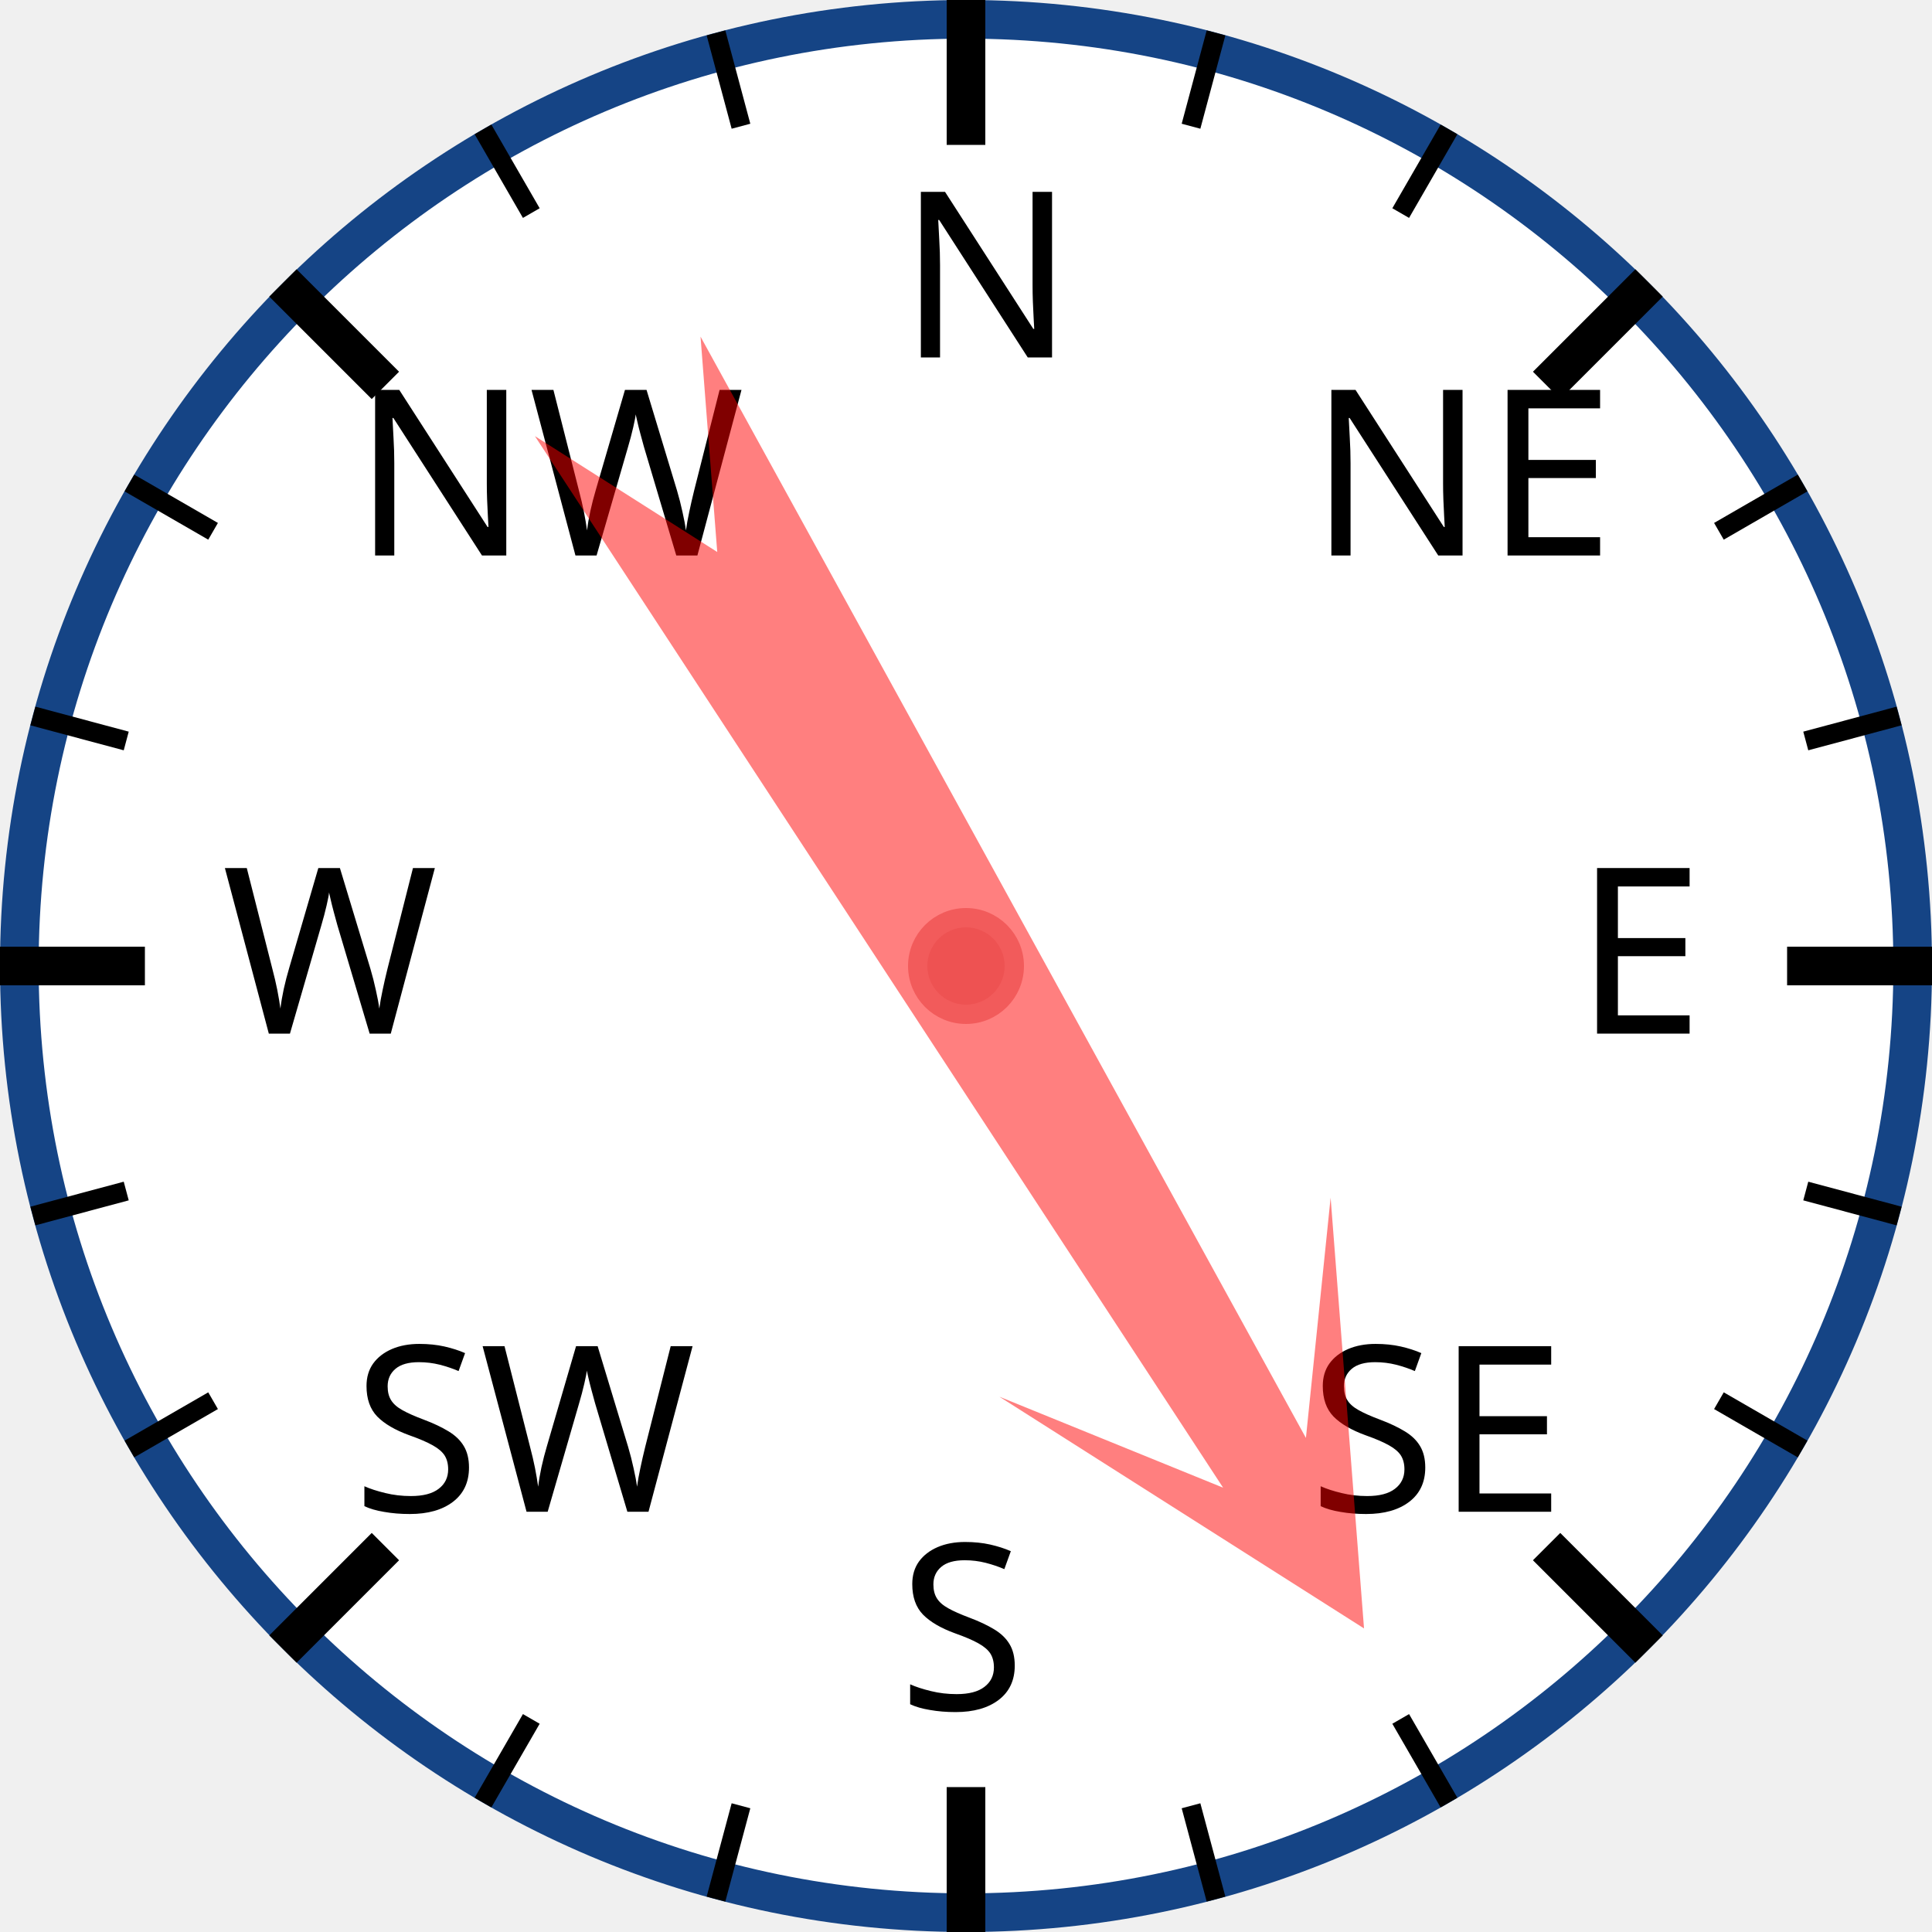
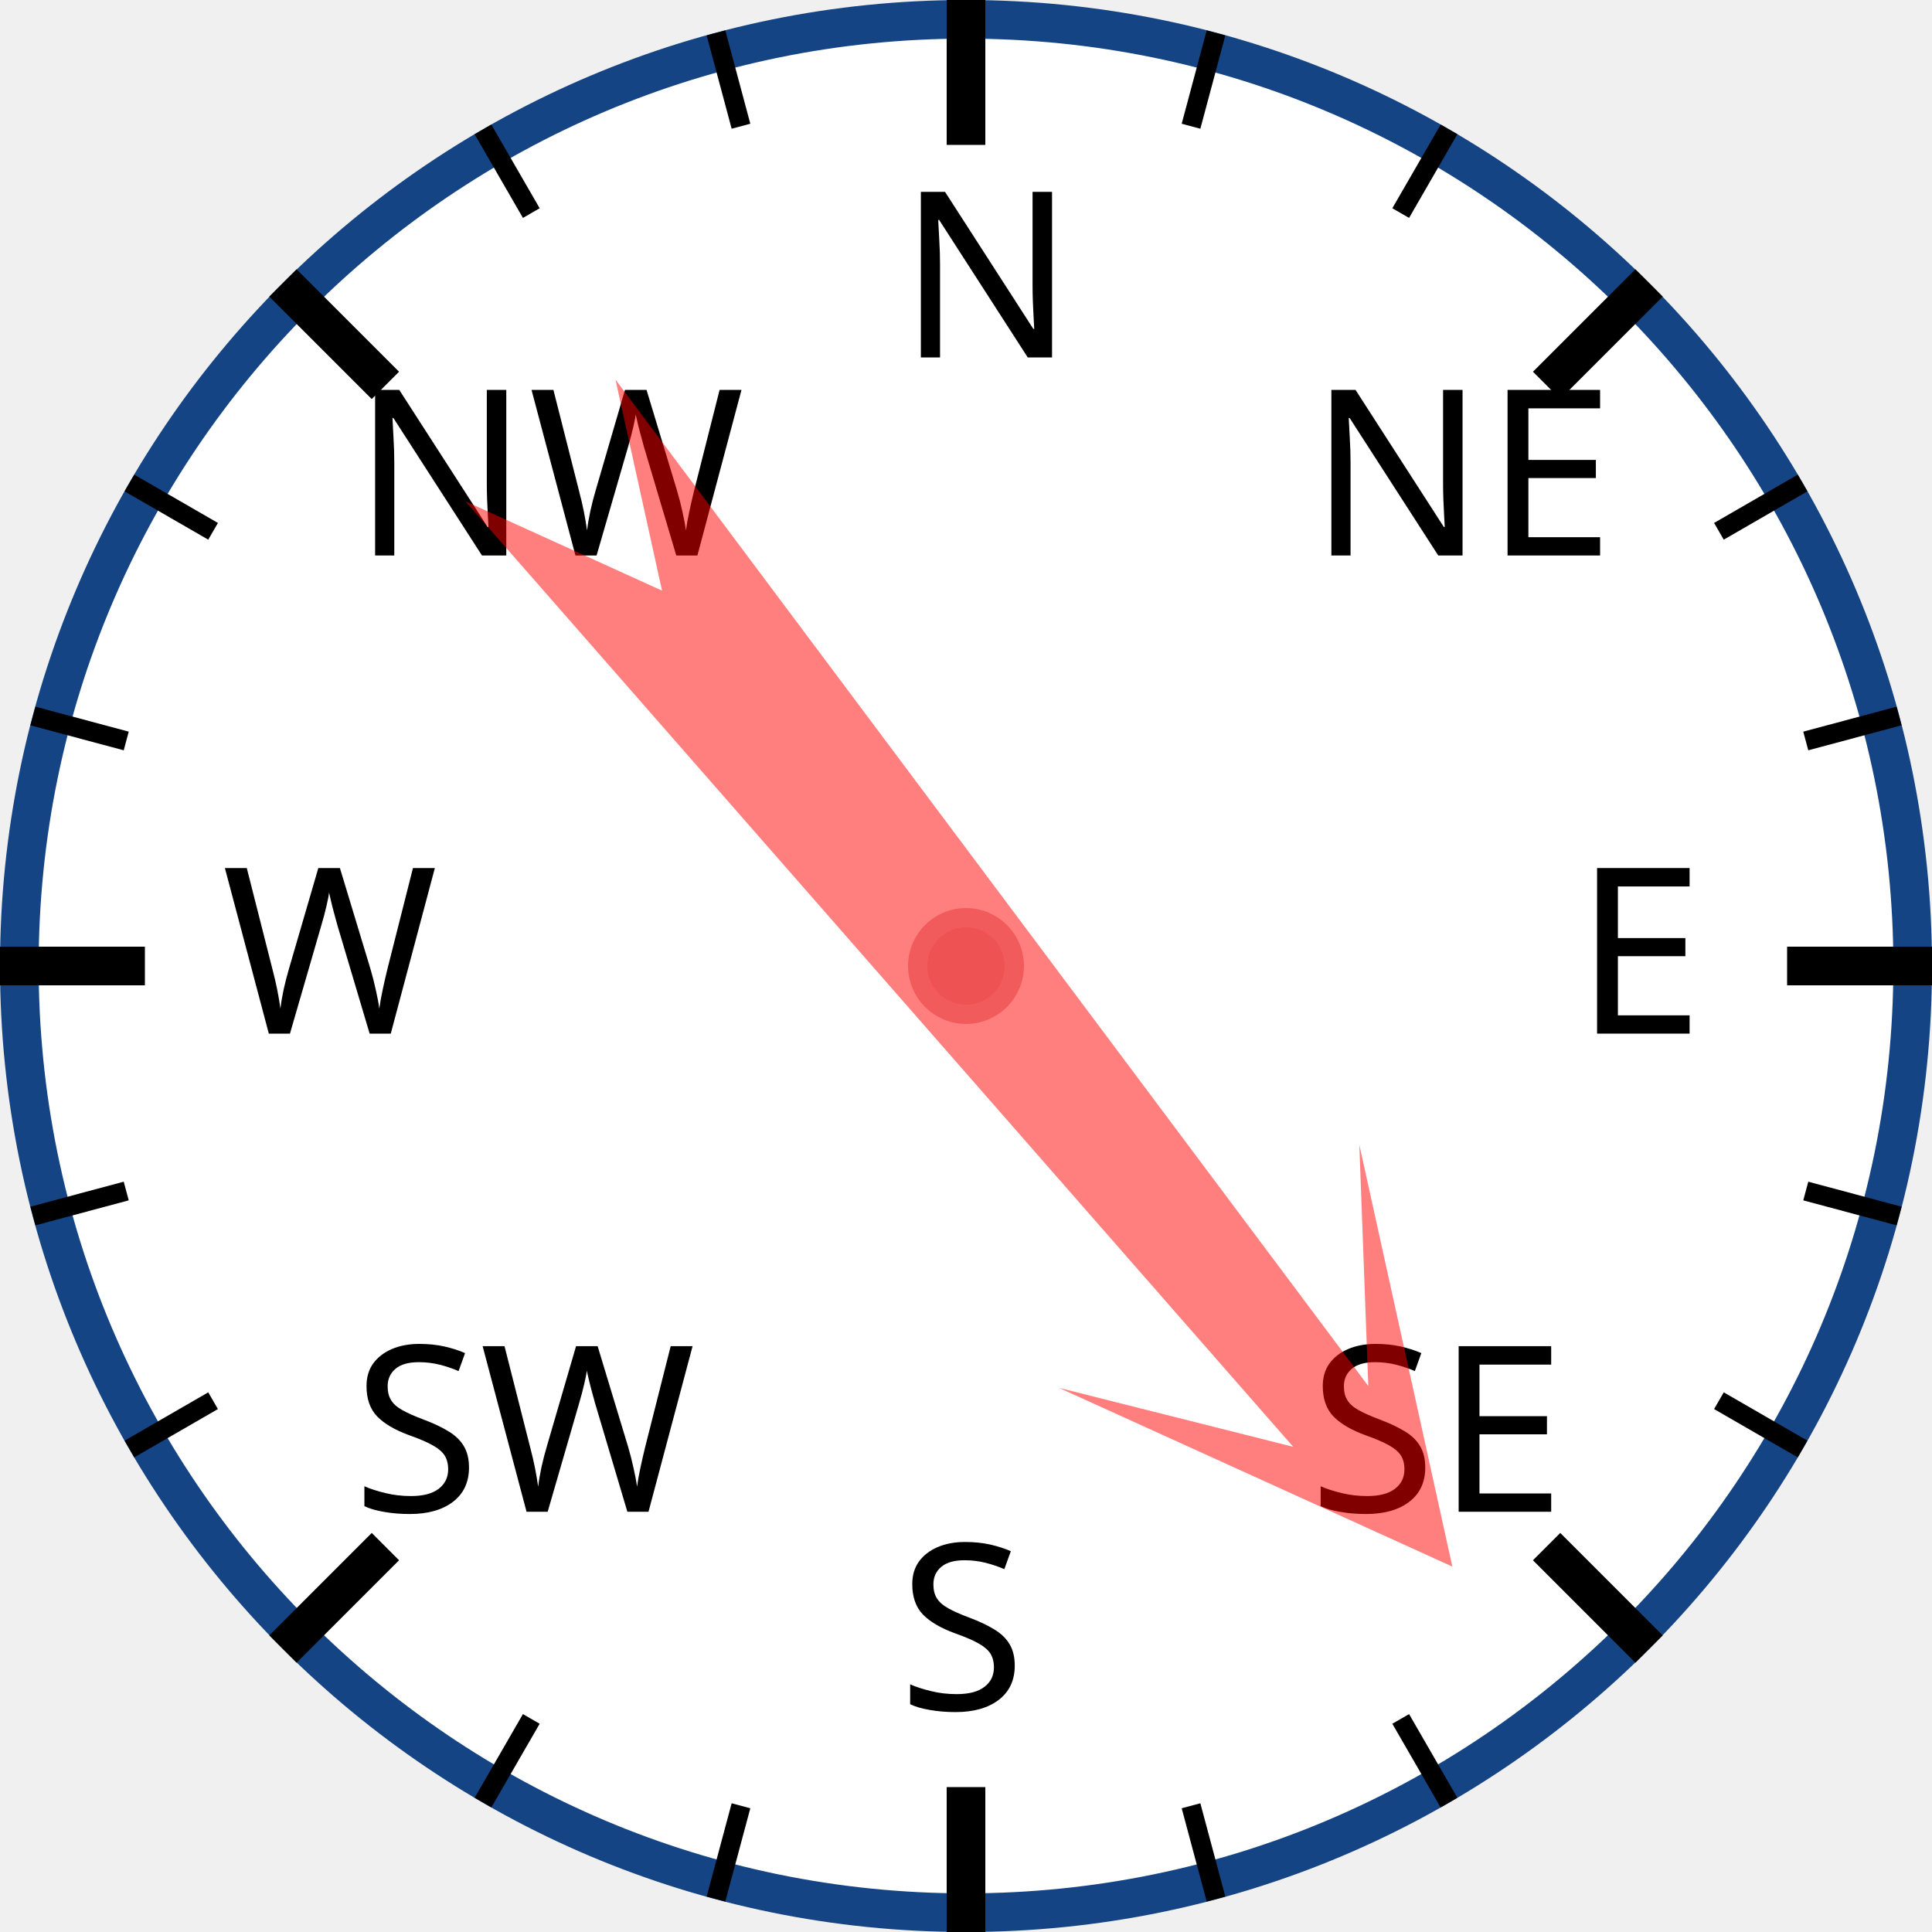
<svg xmlns="http://www.w3.org/2000/svg" width="120px" height="120px" viewBox="0 0 200 200">
  <circle cx="100" cy="100" r="98" style="fill: white; stroke: #154485; stroke-width: 4;" />
  <text x="93.0" y="37.0" style="font-family: sans-serif; font-size: 18pt;">N</text>
  <line x1="100.0" y1="0.0" x2="100.0" y2="15.0" style="stroke: black; stroke-width: 4;" />
  <line x1="74.118" y1="3.407" x2="76.706" y2="13.067" style="stroke: black; stroke-width: 2;" />
  <line x1="50" y1="13.397" x2="55" y2="22.058" style="stroke: black; stroke-width: 2;" />
  <text x="36.503" y="57.503" style="font-family: sans-serif; font-size: 18pt;">NW</text>
  <line x1="29.289" y1="29.289" x2="39.896" y2="39.896" style="stroke: black; stroke-width: 4;" />
  <line x1="13.397" y1="50" x2="22.058" y2="55" style="stroke: black; stroke-width: 2;" />
  <line x1="3.407" y1="74.118" x2="13.067" y2="76.706" style="stroke: black; stroke-width: 2;" />
  <text x="23.0" y="107.0" style="font-family: sans-serif; font-size: 18pt;">W</text>
  <line x1="0.0" y1="100.0" x2="15.0" y2="100.0" style="stroke: black; stroke-width: 4;" />
  <line x1="3.407" y1="125.882" x2="13.067" y2="123.294" style="stroke: black; stroke-width: 2;" />
  <line x1="13.397" y1="150" x2="22.058" y2="145" style="stroke: black; stroke-width: 2;" />
  <text x="36.503" y="156.497" style="font-family: sans-serif; font-size: 18pt;">SW</text>
  <line x1="29.289" y1="170.711" x2="39.896" y2="160.104" style="stroke: black; stroke-width: 4;" />
  <line x1="50" y1="186.603" x2="55" y2="177.942" style="stroke: black; stroke-width: 2;" />
  <line x1="74.118" y1="196.593" x2="76.706" y2="186.933" style="stroke: black; stroke-width: 2;" />
  <text x="93" y="177.0" style="font-family: sans-serif; font-size: 18pt;">S</text>
  <line x1="100" y1="200.0" x2="100" y2="185.0" style="stroke: black; stroke-width: 4;" />
  <line x1="125.882" y1="196.593" x2="123.294" y2="186.933" style="stroke: black; stroke-width: 2;" />
  <line x1="150.0" y1="186.603" x2="145.0" y2="177.942" style="stroke: black; stroke-width: 2;" />
  <text x="135.497" y="156.497" style="font-family: sans-serif; font-size: 18pt;">SE</text>
  <line x1="170.711" y1="170.711" x2="160.104" y2="160.104" style="stroke: black; stroke-width: 4;" />
  <line x1="186.603" y1="150" x2="177.942" y2="145" style="stroke: black; stroke-width: 2;" />
  <line x1="196.593" y1="125.882" x2="186.933" y2="123.294" style="stroke: black; stroke-width: 2;" />
  <text x="163.0" y="107" style="font-family: sans-serif; font-size: 18pt;">E</text>
  <line x1="200.0" y1="100" x2="185.0" y2="100" style="stroke: black; stroke-width: 4;" />
  <line x1="196.593" y1="74.118" x2="186.933" y2="76.706" style="stroke: black; stroke-width: 2;" />
  <line x1="186.603" y1="50" x2="177.942" y2="55" style="stroke: black; stroke-width: 2;" />
  <text x="135.497" y="57.503" style="font-family: sans-serif; font-size: 18pt;">NE</text>
  <line x1="170.711" y1="29.289" x2="160.104" y2="39.896" style="stroke: black; stroke-width: 4;" />
  <line x1="150" y1="13.397" x2="145" y2="22.058" style="stroke: black; stroke-width: 2;" />
  <line x1="125.882" y1="3.407" x2="123.294" y2="13.067" style="stroke: black; stroke-width: 2;" />
-   <polygon points="100 20 120 60 105 40 110 170 100 150 90 170 95 40 80 60" style="fill: red; fill-opacity: 0.5;" transform="rotate(149,100,100)" />
+   <polygon points="100 20 120 60 105 40 110 170 100 150 90 170 95 40 80 60" style="fill: red; fill-opacity: 0.5;" transform="rotate(141,100,100)" />
  <circle cx="100" cy="100" r="5" style="fill: #EE5252; stroke: #F25B5B; stroke-width: 2;" />
</svg>
